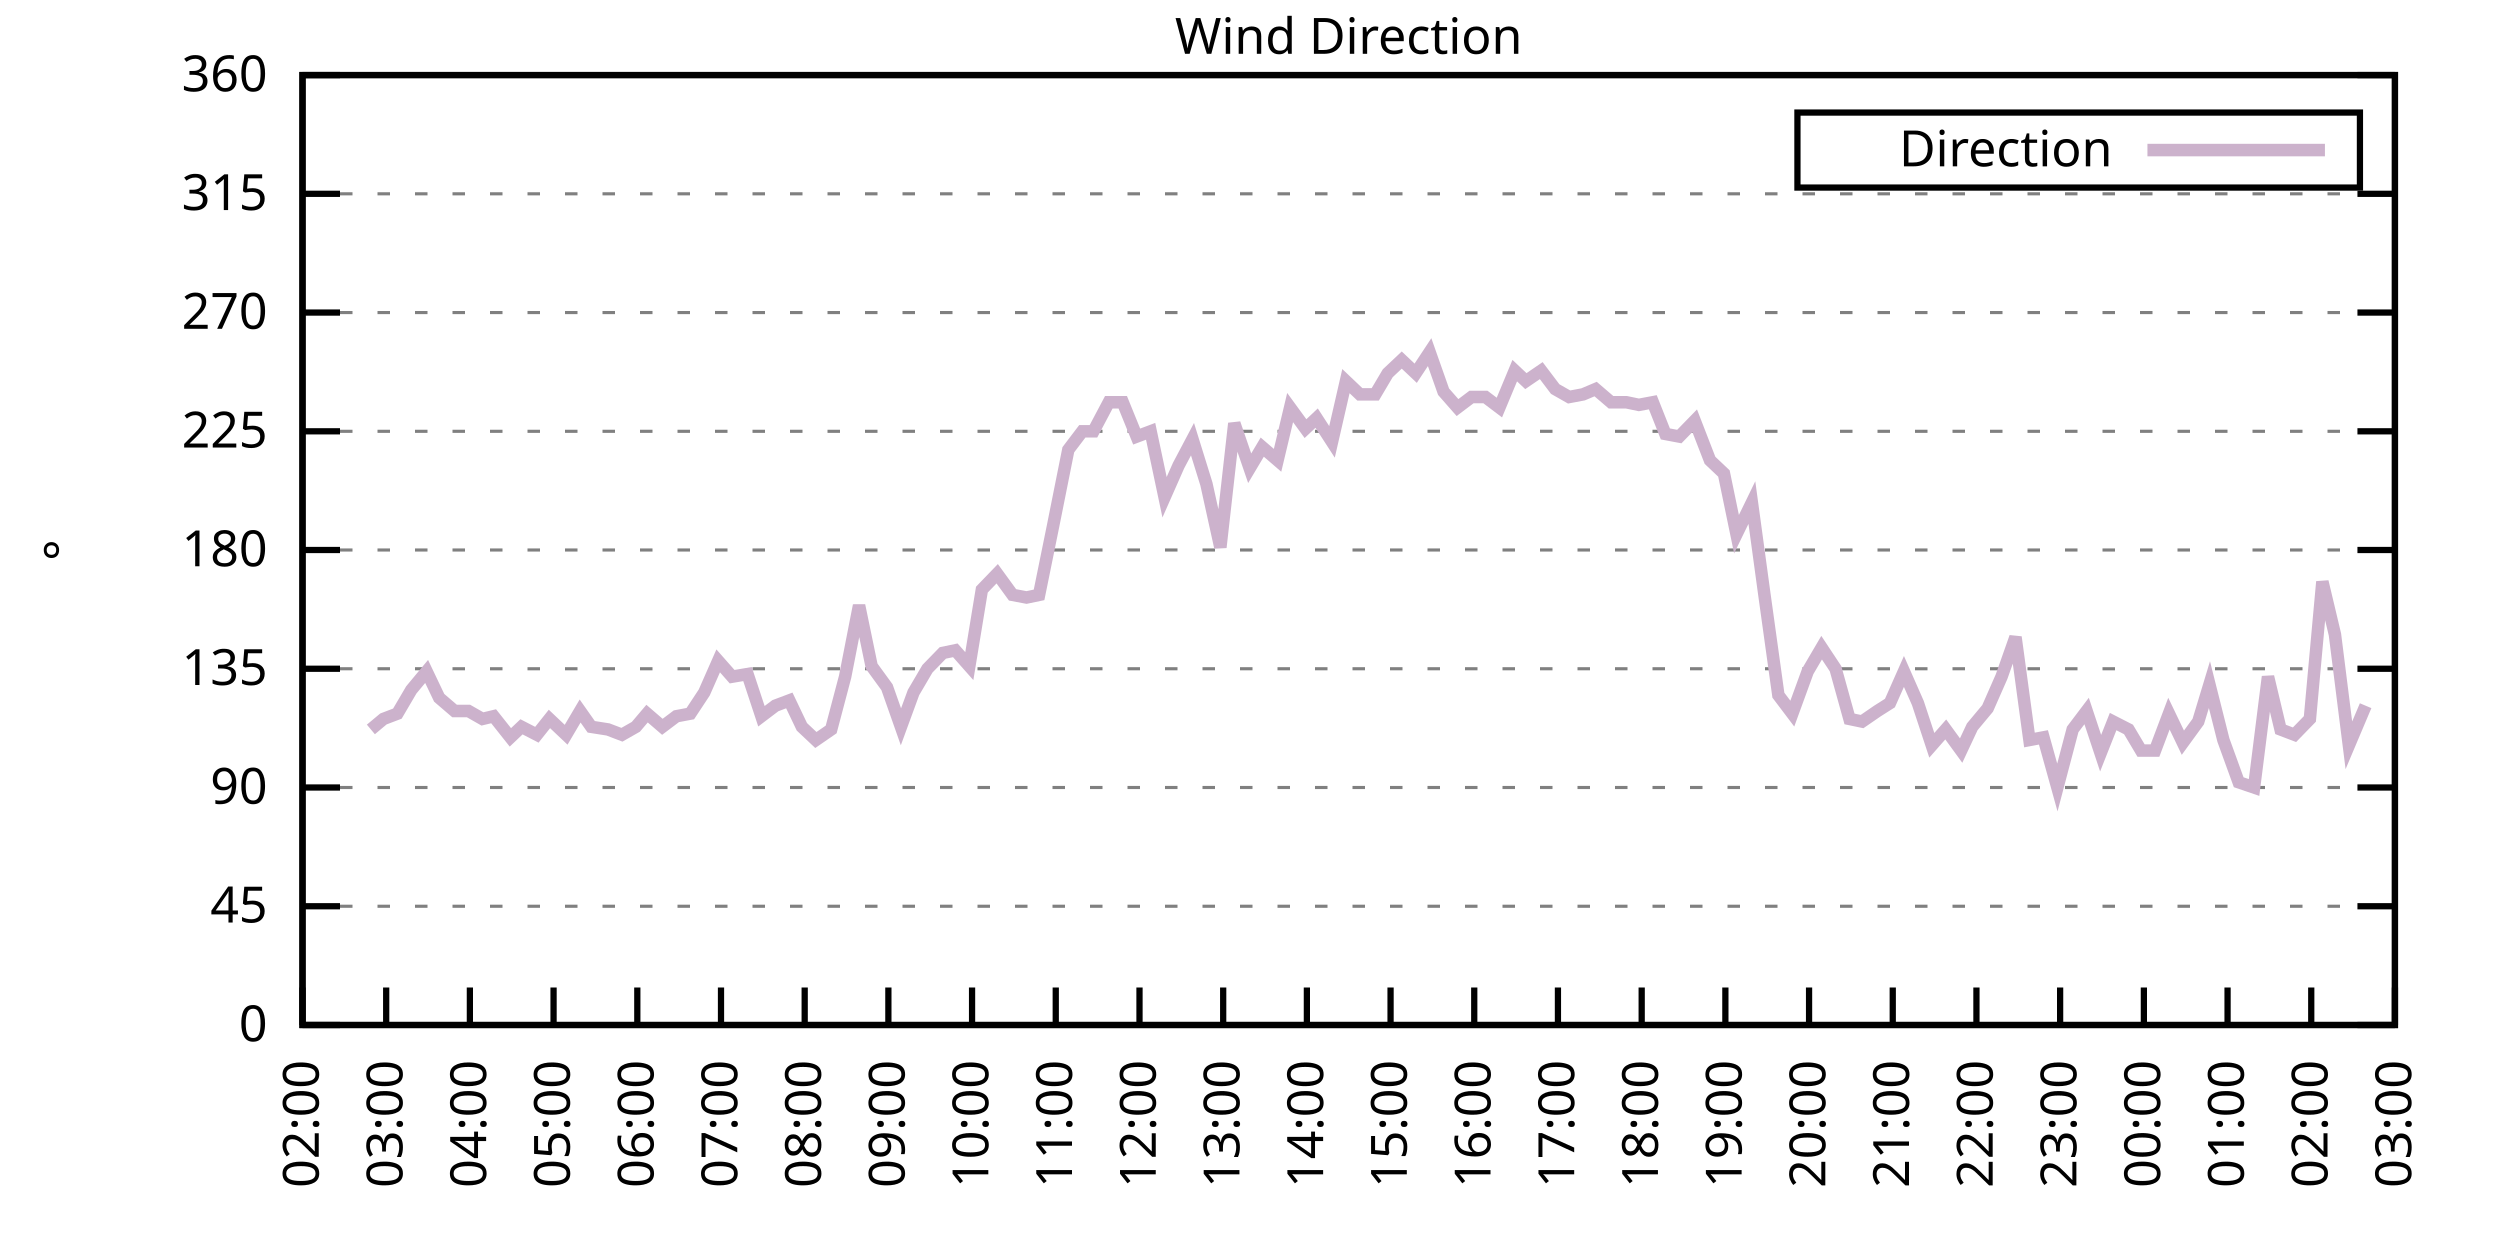
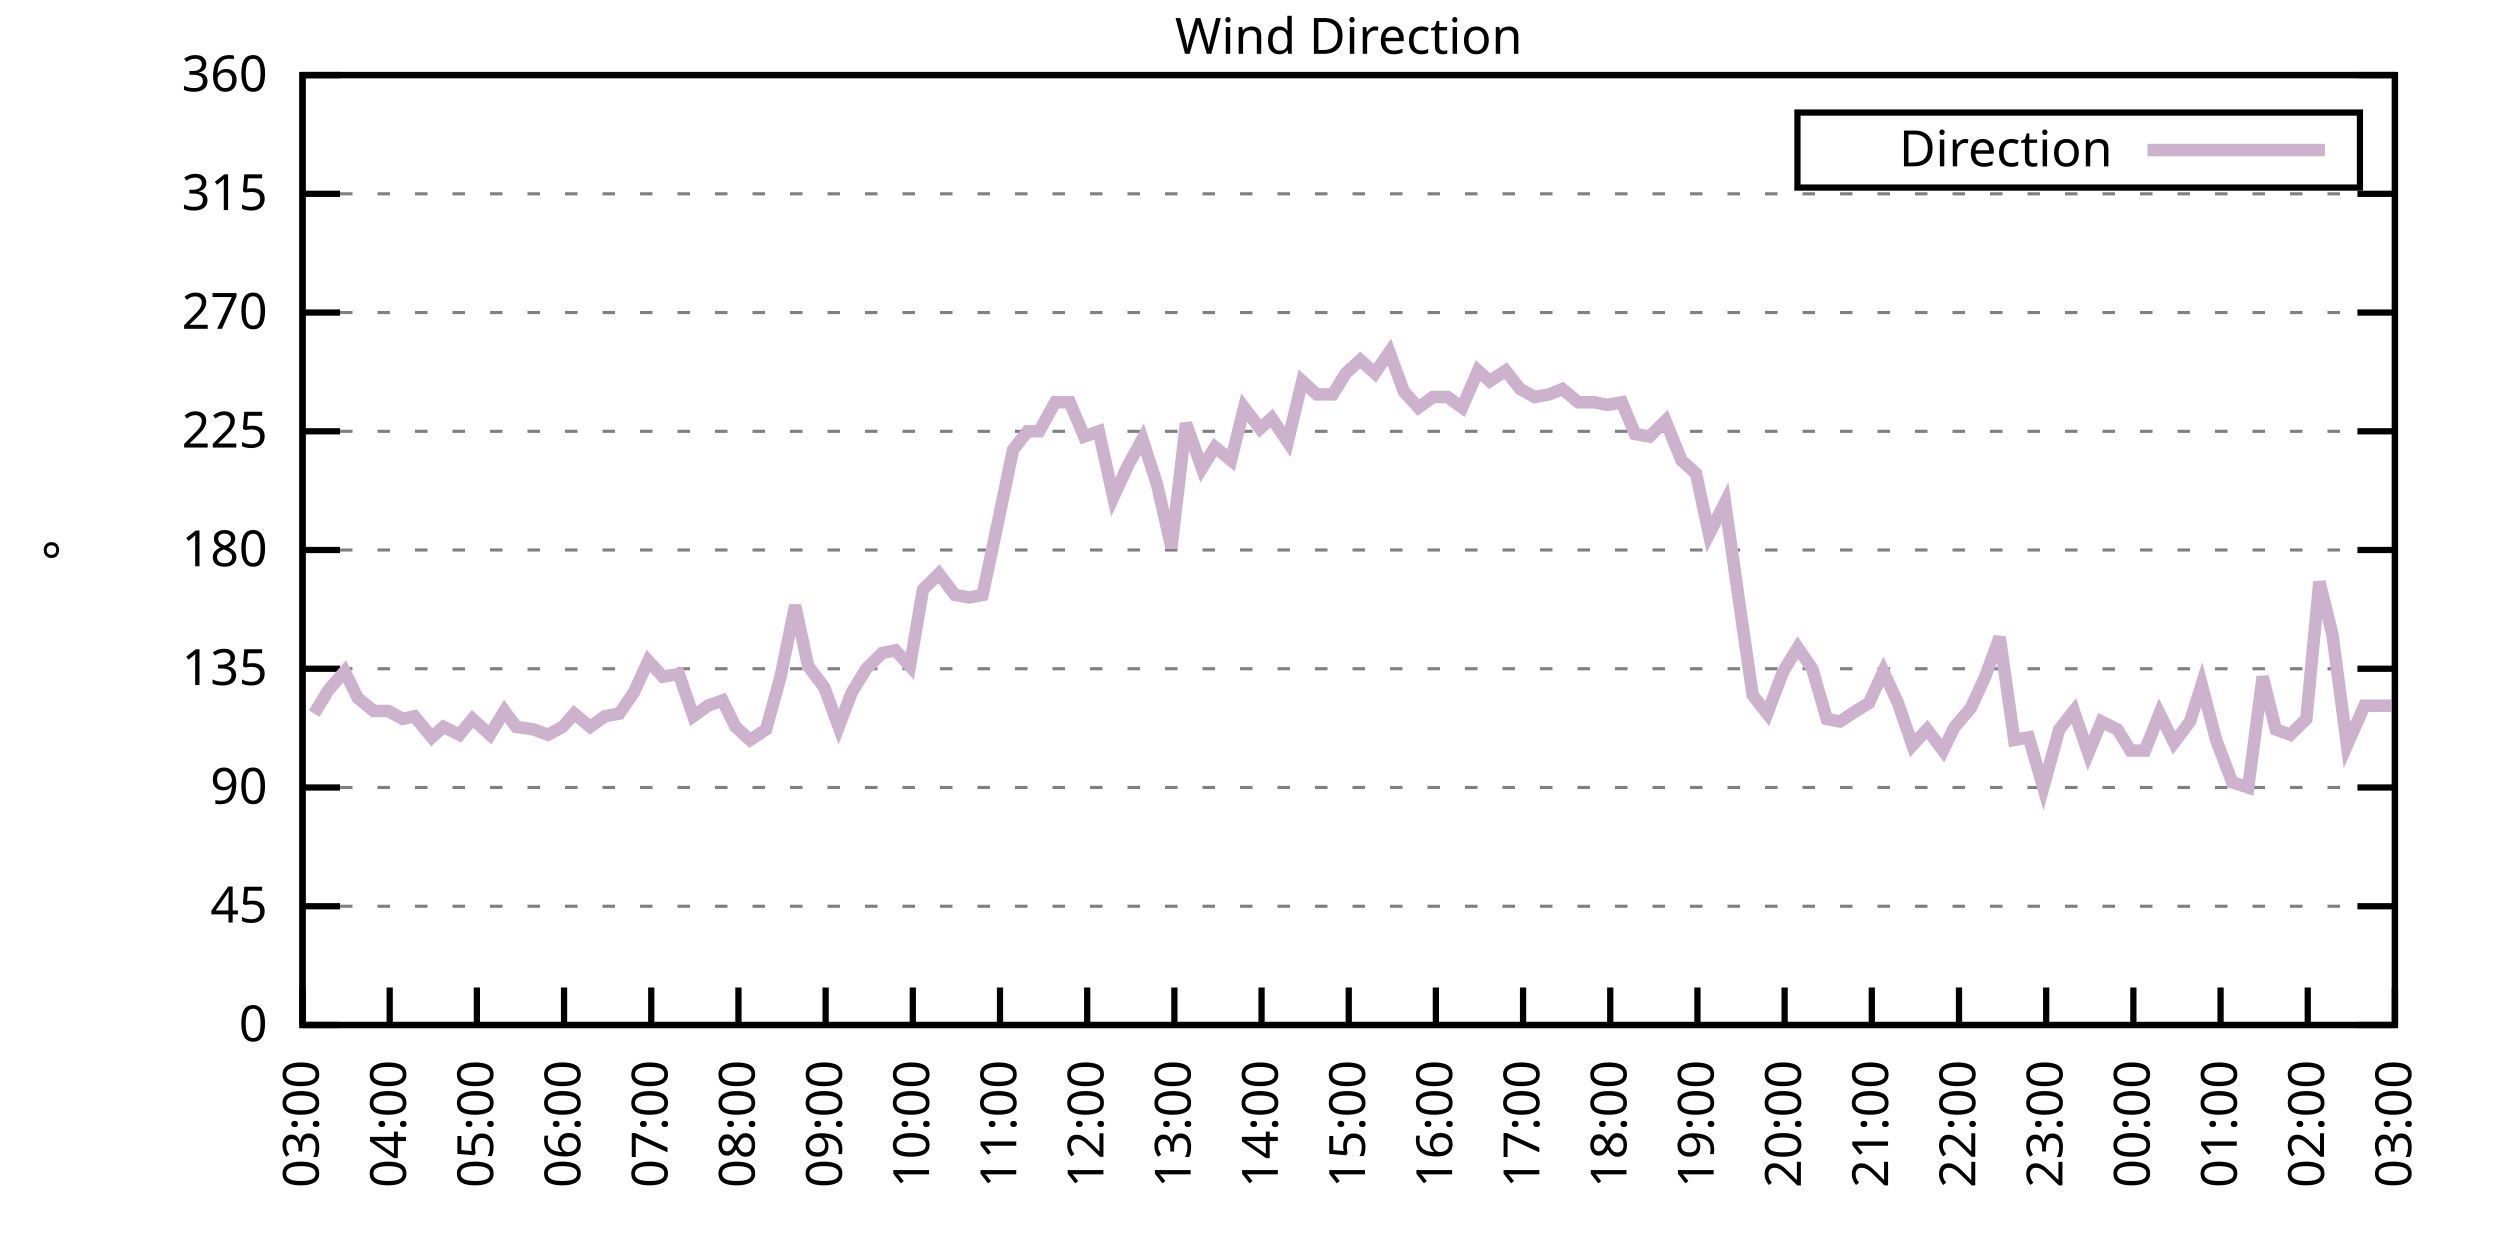
<svg xmlns="http://www.w3.org/2000/svg" xmlns:xlink="http://www.w3.org/1999/xlink" width="400" height="200" viewBox="0 0 400 200">
  <g id="gnuplot_canvas">
    <rect x="0" y="0" width="400" height="200" fill="none" />
    <defs>
      <circle id="gpDot" r="0.5" stroke-width="0.5" stroke="currentColor" />
      <path id="gpPt0" stroke-width="0.333" stroke="currentColor" d="M-1,0 h2 M0,-1 v2" />
      <path id="gpPt1" stroke-width="0.333" stroke="currentColor" d="M-1,-1 L1,1 M1,-1 L-1,1" />
      <path id="gpPt2" stroke-width="0.333" stroke="currentColor" d="M-1,0 L1,0 M0,-1 L0,1 M-1,-1 L1,1 M-1,1 L1,-1" />
      <rect id="gpPt3" stroke-width="0.333" stroke="currentColor" x="-1" y="-1" width="2" height="2" />
      <rect id="gpPt4" stroke-width="0.333" stroke="currentColor" fill="currentColor" x="-1" y="-1" width="2" height="2" />
      <circle id="gpPt5" stroke-width="0.333" stroke="currentColor" cx="0" cy="0" r="1" />
      <use xlink:href="#gpPt5" id="gpPt6" fill="currentColor" stroke="none" />
      <path id="gpPt7" stroke-width="0.333" stroke="currentColor" d="M0,-1.33 L-1.33,0.67 L1.33,0.67 z" />
      <use xlink:href="#gpPt7" id="gpPt8" fill="currentColor" stroke="none" />
      <use xlink:href="#gpPt7" id="gpPt9" stroke="currentColor" transform="rotate(180)" />
      <use xlink:href="#gpPt9" id="gpPt10" fill="currentColor" stroke="none" />
      <use xlink:href="#gpPt3" id="gpPt11" stroke="currentColor" transform="rotate(45)" />
      <use xlink:href="#gpPt11" id="gpPt12" fill="currentColor" stroke="none" />
      <path id="gpPt13" stroke-width="0.333" stroke="currentColor" d="M0,1.330 L1.265,0.411 L0.782,-1.067 L-0.782,-1.076 L-1.265,0.411 z" />
      <use xlink:href="#gpPt13" id="gpPt14" fill="currentColor" stroke="none" />
      <filter id="textbox" filterUnits="objectBoundingBox" x="0" y="0" height="1" width="1">
        <feFlood flood-color="white" flood-opacity="1" result="bgnd" />
        <feComposite in="SourceGraphic" in2="bgnd" operator="atop" />
      </filter>
      <filter id="greybox" filterUnits="objectBoundingBox" x="0" y="0" height="1" width="1">
        <feFlood flood-color="lightgrey" flood-opacity="1" result="grey" />
        <feComposite in="SourceGraphic" in2="grey" operator="atop" />
      </filter>
    </defs>
    <g fill="none" color="white" stroke="currentColor" stroke-width="1.00" stroke-linecap="butt" stroke-linejoin="miter">
</g>
    <g fill="none" color="black" stroke="currentColor" stroke-width="1.00" stroke-linecap="butt" stroke-linejoin="miter">
      <g stroke="none" shape-rendering="crispEdges">
        <polygon fill="rgb(255, 255, 255)" points="48.40,164.00 383.18,164.00 383.18,12.02 48.40,12.02 " />
      </g>
    </g>
    <g fill="none" color="black" stroke="currentColor" stroke-width="1.00" stroke-linecap="butt" stroke-linejoin="miter">
</g>
    <g fill="none" color="black" stroke="black" stroke-width="0.50" stroke-linecap="butt" stroke-linejoin="miter">
</g>
    <g fill="none" color="gray" stroke="currentColor" stroke-width="0.50" stroke-linecap="butt" stroke-linejoin="miter">
      <path stroke="gray" stroke-dasharray="2,4" class="gridline" d="M48.40,164.00 L383.19,164.00  " />
    </g>
    <g fill="none" color="gray" stroke="gray" stroke-width="1.00" stroke-linecap="butt" stroke-linejoin="miter">
</g>
    <g fill="none" color="black" stroke="currentColor" stroke-width="1.00" stroke-linecap="butt" stroke-linejoin="miter">
      <path stroke="black" d="M48.40,164.00 L54.40,164.00 M383.19,164.00 L377.19,164.00  " />
      <g transform="translate(42.80,166.60)" stroke="none" fill="black" font-family="Sans" font-size="8.00" text-anchor="end">
        <text>
          <tspan font-family="Sans"> 0</tspan>
        </text>
      </g>
    </g>
    <g fill="none" color="black" stroke="currentColor" stroke-width="1.00" stroke-linecap="butt" stroke-linejoin="miter">
</g>
    <g fill="none" color="black" stroke="black" stroke-width="0.50" stroke-linecap="butt" stroke-linejoin="miter">
</g>
    <g fill="none" color="gray" stroke="currentColor" stroke-width="0.50" stroke-linecap="butt" stroke-linejoin="miter">
      <path stroke="gray" stroke-dasharray="2,4" class="gridline" d="M48.40,145.00 L383.19,145.00  " />
    </g>
    <g fill="none" color="gray" stroke="gray" stroke-width="1.00" stroke-linecap="butt" stroke-linejoin="miter">
</g>
    <g fill="none" color="black" stroke="currentColor" stroke-width="1.00" stroke-linecap="butt" stroke-linejoin="miter">
      <path stroke="black" d="M48.40,145.00 L54.40,145.00 M383.19,145.00 L377.19,145.00  " />
      <g transform="translate(42.80,147.60)" stroke="none" fill="black" font-family="Sans" font-size="8.00" text-anchor="end">
        <text>
          <tspan font-family="Sans"> 45</tspan>
        </text>
      </g>
    </g>
    <g fill="none" color="black" stroke="currentColor" stroke-width="1.00" stroke-linecap="butt" stroke-linejoin="miter">
</g>
    <g fill="none" color="black" stroke="black" stroke-width="0.50" stroke-linecap="butt" stroke-linejoin="miter">
</g>
    <g fill="none" color="gray" stroke="currentColor" stroke-width="0.50" stroke-linecap="butt" stroke-linejoin="miter">
      <path stroke="gray" stroke-dasharray="2,4" class="gridline" d="M48.40,126.00 L383.19,126.00  " />
    </g>
    <g fill="none" color="gray" stroke="gray" stroke-width="1.00" stroke-linecap="butt" stroke-linejoin="miter">
</g>
    <g fill="none" color="black" stroke="currentColor" stroke-width="1.00" stroke-linecap="butt" stroke-linejoin="miter">
      <path stroke="black" d="M48.40,126.00 L54.40,126.00 M383.19,126.00 L377.19,126.00  " />
      <g transform="translate(42.80,128.60)" stroke="none" fill="black" font-family="Sans" font-size="8.00" text-anchor="end">
        <text>
          <tspan font-family="Sans"> 90</tspan>
        </text>
      </g>
    </g>
    <g fill="none" color="black" stroke="currentColor" stroke-width="1.00" stroke-linecap="butt" stroke-linejoin="miter">
</g>
    <g fill="none" color="black" stroke="black" stroke-width="0.50" stroke-linecap="butt" stroke-linejoin="miter">
</g>
    <g fill="none" color="gray" stroke="currentColor" stroke-width="0.50" stroke-linecap="butt" stroke-linejoin="miter">
      <path stroke="gray" stroke-dasharray="2,4" class="gridline" d="M48.40,107.00 L383.19,107.00  " />
    </g>
    <g fill="none" color="gray" stroke="gray" stroke-width="1.00" stroke-linecap="butt" stroke-linejoin="miter">
</g>
    <g fill="none" color="black" stroke="currentColor" stroke-width="1.00" stroke-linecap="butt" stroke-linejoin="miter">
      <path stroke="black" d="M48.40,107.00 L54.40,107.00 M383.19,107.00 L377.19,107.00  " />
      <g transform="translate(42.80,109.60)" stroke="none" fill="black" font-family="Sans" font-size="8.00" text-anchor="end">
        <text>
          <tspan font-family="Sans"> 135</tspan>
        </text>
      </g>
    </g>
    <g fill="none" color="black" stroke="currentColor" stroke-width="1.00" stroke-linecap="butt" stroke-linejoin="miter">
</g>
    <g fill="none" color="black" stroke="black" stroke-width="0.50" stroke-linecap="butt" stroke-linejoin="miter">
</g>
    <g fill="none" color="gray" stroke="currentColor" stroke-width="0.50" stroke-linecap="butt" stroke-linejoin="miter">
      <path stroke="gray" stroke-dasharray="2,4" class="gridline" d="M48.40,88.00 L383.19,88.00  " />
    </g>
    <g fill="none" color="gray" stroke="gray" stroke-width="1.00" stroke-linecap="butt" stroke-linejoin="miter">
</g>
    <g fill="none" color="black" stroke="currentColor" stroke-width="1.00" stroke-linecap="butt" stroke-linejoin="miter">
      <path stroke="black" d="M48.40,88.00 L54.40,88.00 M383.19,88.00 L377.19,88.00  " />
      <g transform="translate(42.80,90.60)" stroke="none" fill="black" font-family="Sans" font-size="8.00" text-anchor="end">
        <text>
          <tspan font-family="Sans"> 180</tspan>
        </text>
      </g>
    </g>
    <g fill="none" color="black" stroke="currentColor" stroke-width="1.00" stroke-linecap="butt" stroke-linejoin="miter">
</g>
    <g fill="none" color="black" stroke="black" stroke-width="0.50" stroke-linecap="butt" stroke-linejoin="miter">
</g>
    <g fill="none" color="gray" stroke="currentColor" stroke-width="0.50" stroke-linecap="butt" stroke-linejoin="miter">
      <path stroke="gray" stroke-dasharray="2,4" class="gridline" d="M48.40,69.01 L383.19,69.01  " />
    </g>
    <g fill="none" color="gray" stroke="gray" stroke-width="1.00" stroke-linecap="butt" stroke-linejoin="miter">
</g>
    <g fill="none" color="black" stroke="currentColor" stroke-width="1.00" stroke-linecap="butt" stroke-linejoin="miter">
      <path stroke="black" d="M48.40,69.01 L54.40,69.01 M383.19,69.01 L377.19,69.01  " />
      <g transform="translate(42.80,71.61)" stroke="none" fill="black" font-family="Sans" font-size="8.00" text-anchor="end">
        <text>
          <tspan font-family="Sans"> 225</tspan>
        </text>
      </g>
    </g>
    <g fill="none" color="black" stroke="currentColor" stroke-width="1.00" stroke-linecap="butt" stroke-linejoin="miter">
</g>
    <g fill="none" color="black" stroke="black" stroke-width="0.50" stroke-linecap="butt" stroke-linejoin="miter">
</g>
    <g fill="none" color="gray" stroke="currentColor" stroke-width="0.50" stroke-linecap="butt" stroke-linejoin="miter">
      <path stroke="gray" stroke-dasharray="2,4" class="gridline" d="M48.40,50.01 L383.19,50.01  " />
    </g>
    <g fill="none" color="gray" stroke="gray" stroke-width="1.00" stroke-linecap="butt" stroke-linejoin="miter">
</g>
    <g fill="none" color="black" stroke="currentColor" stroke-width="1.00" stroke-linecap="butt" stroke-linejoin="miter">
      <path stroke="black" d="M48.40,50.01 L54.40,50.01 M383.19,50.01 L377.19,50.01  " />
      <g transform="translate(42.80,52.61)" stroke="none" fill="black" font-family="Sans" font-size="8.00" text-anchor="end">
        <text>
          <tspan font-family="Sans"> 270</tspan>
        </text>
      </g>
    </g>
    <g fill="none" color="black" stroke="currentColor" stroke-width="1.00" stroke-linecap="butt" stroke-linejoin="miter">
</g>
    <g fill="none" color="black" stroke="black" stroke-width="0.50" stroke-linecap="butt" stroke-linejoin="miter">
</g>
    <g fill="none" color="gray" stroke="currentColor" stroke-width="0.50" stroke-linecap="butt" stroke-linejoin="miter">
      <path stroke="gray" stroke-dasharray="2,4" class="gridline" d="M48.40,31.01 L383.19,31.01  " />
    </g>
    <g fill="none" color="gray" stroke="gray" stroke-width="1.00" stroke-linecap="butt" stroke-linejoin="miter">
</g>
    <g fill="none" color="black" stroke="currentColor" stroke-width="1.00" stroke-linecap="butt" stroke-linejoin="miter">
      <path stroke="black" d="M48.40,31.01 L54.40,31.01 M383.19,31.01 L377.19,31.01  " />
      <g transform="translate(42.80,33.61)" stroke="none" fill="black" font-family="Sans" font-size="8.00" text-anchor="end">
        <text>
          <tspan font-family="Sans"> 315</tspan>
        </text>
      </g>
    </g>
    <g fill="none" color="black" stroke="currentColor" stroke-width="1.00" stroke-linecap="butt" stroke-linejoin="miter">
</g>
    <g fill="none" color="black" stroke="black" stroke-width="0.50" stroke-linecap="butt" stroke-linejoin="miter">
</g>
    <g fill="none" color="gray" stroke="currentColor" stroke-width="0.50" stroke-linecap="butt" stroke-linejoin="miter">
      <path stroke="gray" stroke-dasharray="2,4" class="gridline" d="M48.40,12.01 L383.19,12.01  " />
    </g>
    <g fill="none" color="gray" stroke="gray" stroke-width="1.00" stroke-linecap="butt" stroke-linejoin="miter">
</g>
    <g fill="none" color="black" stroke="currentColor" stroke-width="1.00" stroke-linecap="butt" stroke-linejoin="miter">
      <path stroke="black" d="M48.40,12.01 L54.40,12.01 M383.19,12.01 L377.19,12.01  " />
      <g transform="translate(42.80,14.61)" stroke="none" fill="black" font-family="Sans" font-size="8.00" text-anchor="end">
        <text>
          <tspan font-family="Sans"> 360</tspan>
        </text>
      </g>
    </g>
    <g fill="none" color="black" stroke="currentColor" stroke-width="1.00" stroke-linecap="butt" stroke-linejoin="miter">
      <path stroke="black" d="M48.40,164.00 L48.40,158.00  " />
      <g transform="translate(51.00,169.60) rotate(270.00)" stroke="none" fill="black" font-family="Sans" font-size="8.00" text-anchor="end">
        <text>
-           <tspan font-family="Sans">02:00</tspan>
-         </text>
-       </g>
-     </g>
-     <g fill="none" color="black" stroke="currentColor" stroke-width="1.00" stroke-linecap="butt" stroke-linejoin="miter">
-       <path stroke="black" d="M61.79,164.00 L61.79,158.00  " />
-       <g transform="translate(64.39,169.60) rotate(270.00)" stroke="none" fill="black" font-family="Sans" font-size="8.00" text-anchor="end">
-         <text>
          <tspan font-family="Sans">03:00</tspan>
        </text>
      </g>
    </g>
    <g fill="none" color="black" stroke="currentColor" stroke-width="1.00" stroke-linecap="butt" stroke-linejoin="miter">
-       <path stroke="black" d="M75.18,164.00 L75.18,158.00  " />
-       <g transform="translate(77.78,169.60) rotate(270.00)" stroke="none" fill="black" font-family="Sans" font-size="8.00" text-anchor="end">
+       <path stroke="black" d="M62.35,164.00 L62.35,158.00  " />
+       <g transform="translate(64.95,169.60) rotate(270.00)" stroke="none" fill="black" font-family="Sans" font-size="8.00" text-anchor="end">
        <text>
          <tspan font-family="Sans">04:00</tspan>
        </text>
      </g>
    </g>
    <g fill="none" color="black" stroke="currentColor" stroke-width="1.00" stroke-linecap="butt" stroke-linejoin="miter">
-       <path stroke="black" d="M88.57,164.00 L88.57,158.00  " />
-       <g transform="translate(91.17,169.60) rotate(270.00)" stroke="none" fill="black" font-family="Sans" font-size="8.00" text-anchor="end">
+       <path stroke="black" d="M76.30,164.00 L76.30,158.00  " />
+       <g transform="translate(78.90,169.60) rotate(270.00)" stroke="none" fill="black" font-family="Sans" font-size="8.00" text-anchor="end">
        <text>
          <tspan font-family="Sans">05:00</tspan>
        </text>
      </g>
    </g>
    <g fill="none" color="black" stroke="currentColor" stroke-width="1.00" stroke-linecap="butt" stroke-linejoin="miter">
-       <path stroke="black" d="M101.97,164.00 L101.97,158.00  " />
-       <g transform="translate(104.57,169.60) rotate(270.00)" stroke="none" fill="black" font-family="Sans" font-size="8.00" text-anchor="end">
+       <path stroke="black" d="M90.25,164.00 L90.25,158.00  " />
+       <g transform="translate(92.85,169.60) rotate(270.00)" stroke="none" fill="black" font-family="Sans" font-size="8.00" text-anchor="end">
        <text>
          <tspan font-family="Sans">06:00</tspan>
        </text>
      </g>
    </g>
    <g fill="none" color="black" stroke="currentColor" stroke-width="1.00" stroke-linecap="butt" stroke-linejoin="miter">
-       <path stroke="black" d="M115.36,164.00 L115.36,158.00  " />
-       <g transform="translate(117.96,169.60) rotate(270.00)" stroke="none" fill="black" font-family="Sans" font-size="8.00" text-anchor="end">
+       <path stroke="black" d="M104.20,164.00 L104.20,158.00  " />
+       <g transform="translate(106.80,169.60) rotate(270.00)" stroke="none" fill="black" font-family="Sans" font-size="8.00" text-anchor="end">
        <text>
          <tspan font-family="Sans">07:00</tspan>
        </text>
      </g>
    </g>
    <g fill="none" color="black" stroke="currentColor" stroke-width="1.00" stroke-linecap="butt" stroke-linejoin="miter">
-       <path stroke="black" d="M128.75,164.00 L128.75,158.00  " />
-       <g transform="translate(131.35,169.60) rotate(270.00)" stroke="none" fill="black" font-family="Sans" font-size="8.00" text-anchor="end">
+       <path stroke="black" d="M118.15,164.00 L118.15,158.00  " />
+       <g transform="translate(120.75,169.60) rotate(270.00)" stroke="none" fill="black" font-family="Sans" font-size="8.00" text-anchor="end">
        <text>
          <tspan font-family="Sans">08:00</tspan>
        </text>
      </g>
    </g>
    <g fill="none" color="black" stroke="currentColor" stroke-width="1.00" stroke-linecap="butt" stroke-linejoin="miter">
-       <path stroke="black" d="M142.14,164.00 L142.14,158.00  " />
-       <g transform="translate(144.74,169.60) rotate(270.00)" stroke="none" fill="black" font-family="Sans" font-size="8.00" text-anchor="end">
+       <path stroke="black" d="M132.10,164.00 L132.10,158.00  " />
+       <g transform="translate(134.70,169.60) rotate(270.00)" stroke="none" fill="black" font-family="Sans" font-size="8.00" text-anchor="end">
        <text>
          <tspan font-family="Sans">09:00</tspan>
        </text>
      </g>
    </g>
    <g fill="none" color="black" stroke="currentColor" stroke-width="1.00" stroke-linecap="butt" stroke-linejoin="miter">
-       <path stroke="black" d="M155.53,164.00 L155.53,158.00  " />
-       <g transform="translate(158.13,169.60) rotate(270.00)" stroke="none" fill="black" font-family="Sans" font-size="8.00" text-anchor="end">
+       <path stroke="black" d="M146.05,164.00 L146.05,158.00  " />
+       <g transform="translate(148.65,169.60) rotate(270.00)" stroke="none" fill="black" font-family="Sans" font-size="8.00" text-anchor="end">
        <text>
          <tspan font-family="Sans">10:00</tspan>
        </text>
      </g>
    </g>
    <g fill="none" color="black" stroke="currentColor" stroke-width="1.00" stroke-linecap="butt" stroke-linejoin="miter">
-       <path stroke="black" d="M168.92,164.00 L168.92,158.00  " />
-       <g transform="translate(171.52,169.60) rotate(270.00)" stroke="none" fill="black" font-family="Sans" font-size="8.00" text-anchor="end">
+       <path stroke="black" d="M160.00,164.00 L160.00,158.00  " />
+       <g transform="translate(162.60,169.60) rotate(270.00)" stroke="none" fill="black" font-family="Sans" font-size="8.00" text-anchor="end">
        <text>
          <tspan font-family="Sans">11:00</tspan>
        </text>
      </g>
    </g>
    <g fill="none" color="black" stroke="currentColor" stroke-width="1.00" stroke-linecap="butt" stroke-linejoin="miter">
-       <path stroke="black" d="M182.32,164.00 L182.32,158.00  " />
-       <g transform="translate(184.92,169.60) rotate(270.00)" stroke="none" fill="black" font-family="Sans" font-size="8.00" text-anchor="end">
+       <path stroke="black" d="M173.95,164.00 L173.95,158.00  " />
+       <g transform="translate(176.55,169.60) rotate(270.00)" stroke="none" fill="black" font-family="Sans" font-size="8.00" text-anchor="end">
        <text>
          <tspan font-family="Sans">12:00</tspan>
        </text>
      </g>
    </g>
    <g fill="none" color="black" stroke="currentColor" stroke-width="1.00" stroke-linecap="butt" stroke-linejoin="miter">
-       <path stroke="black" d="M195.71,164.00 L195.71,158.00  " />
-       <g transform="translate(198.31,169.60) rotate(270.00)" stroke="none" fill="black" font-family="Sans" font-size="8.00" text-anchor="end">
+       <path stroke="black" d="M187.90,164.00 L187.90,158.00  " />
+       <g transform="translate(190.50,169.60) rotate(270.00)" stroke="none" fill="black" font-family="Sans" font-size="8.00" text-anchor="end">
        <text>
          <tspan font-family="Sans">13:00</tspan>
        </text>
      </g>
    </g>
    <g fill="none" color="black" stroke="currentColor" stroke-width="1.00" stroke-linecap="butt" stroke-linejoin="miter">
-       <path stroke="black" d="M209.10,164.00 L209.10,158.00  " />
-       <g transform="translate(211.70,169.60) rotate(270.00)" stroke="none" fill="black" font-family="Sans" font-size="8.00" text-anchor="end">
+       <path stroke="black" d="M201.85,164.00 L201.85,158.00  " />
+       <g transform="translate(204.45,169.60) rotate(270.00)" stroke="none" fill="black" font-family="Sans" font-size="8.00" text-anchor="end">
        <text>
          <tspan font-family="Sans">14:00</tspan>
        </text>
      </g>
    </g>
    <g fill="none" color="black" stroke="currentColor" stroke-width="1.00" stroke-linecap="butt" stroke-linejoin="miter">
-       <path stroke="black" d="M222.49,164.00 L222.49,158.00  " />
-       <g transform="translate(225.09,169.60) rotate(270.00)" stroke="none" fill="black" font-family="Sans" font-size="8.00" text-anchor="end">
+       <path stroke="black" d="M215.80,164.00 L215.80,158.00  " />
+       <g transform="translate(218.40,169.60) rotate(270.00)" stroke="none" fill="black" font-family="Sans" font-size="8.00" text-anchor="end">
        <text>
          <tspan font-family="Sans">15:00</tspan>
        </text>
      </g>
    </g>
    <g fill="none" color="black" stroke="currentColor" stroke-width="1.00" stroke-linecap="butt" stroke-linejoin="miter">
-       <path stroke="black" d="M235.88,164.00 L235.88,158.00  " />
-       <g transform="translate(238.48,169.60) rotate(270.00)" stroke="none" fill="black" font-family="Sans" font-size="8.00" text-anchor="end">
+       <path stroke="black" d="M229.74,164.00 L229.74,158.00  " />
+       <g transform="translate(232.34,169.60) rotate(270.00)" stroke="none" fill="black" font-family="Sans" font-size="8.00" text-anchor="end">
        <text>
          <tspan font-family="Sans">16:00</tspan>
        </text>
      </g>
    </g>
    <g fill="none" color="black" stroke="currentColor" stroke-width="1.00" stroke-linecap="butt" stroke-linejoin="miter">
-       <path stroke="black" d="M249.27,164.00 L249.27,158.00  " />
-       <g transform="translate(251.87,169.60) rotate(270.00)" stroke="none" fill="black" font-family="Sans" font-size="8.00" text-anchor="end">
+       <path stroke="black" d="M243.69,164.00 L243.69,158.00  " />
+       <g transform="translate(246.29,169.60) rotate(270.00)" stroke="none" fill="black" font-family="Sans" font-size="8.00" text-anchor="end">
        <text>
          <tspan font-family="Sans">17:00</tspan>
        </text>
      </g>
    </g>
    <g fill="none" color="black" stroke="currentColor" stroke-width="1.00" stroke-linecap="butt" stroke-linejoin="miter">
-       <path stroke="black" d="M262.67,164.00 L262.67,158.00  " />
-       <g transform="translate(265.27,169.60) rotate(270.00)" stroke="none" fill="black" font-family="Sans" font-size="8.00" text-anchor="end">
+       <path stroke="black" d="M257.64,164.00 L257.64,158.00  " />
+       <g transform="translate(260.24,169.60) rotate(270.00)" stroke="none" fill="black" font-family="Sans" font-size="8.00" text-anchor="end">
        <text>
          <tspan font-family="Sans">18:00</tspan>
        </text>
      </g>
    </g>
    <g fill="none" color="black" stroke="currentColor" stroke-width="1.00" stroke-linecap="butt" stroke-linejoin="miter">
-       <path stroke="black" d="M276.06,164.00 L276.06,158.00  " />
-       <g transform="translate(278.66,169.60) rotate(270.00)" stroke="none" fill="black" font-family="Sans" font-size="8.00" text-anchor="end">
+       <path stroke="black" d="M271.59,164.00 L271.59,158.00  " />
+       <g transform="translate(274.19,169.60) rotate(270.00)" stroke="none" fill="black" font-family="Sans" font-size="8.00" text-anchor="end">
        <text>
          <tspan font-family="Sans">19:00</tspan>
        </text>
      </g>
    </g>
    <g fill="none" color="black" stroke="currentColor" stroke-width="1.00" stroke-linecap="butt" stroke-linejoin="miter">
-       <path stroke="black" d="M289.45,164.00 L289.45,158.00  " />
-       <g transform="translate(292.05,169.60) rotate(270.00)" stroke="none" fill="black" font-family="Sans" font-size="8.00" text-anchor="end">
+       <path stroke="black" d="M285.54,164.00 L285.54,158.00  " />
+       <g transform="translate(288.14,169.60) rotate(270.00)" stroke="none" fill="black" font-family="Sans" font-size="8.00" text-anchor="end">
        <text>
          <tspan font-family="Sans">20:00</tspan>
        </text>
      </g>
    </g>
    <g fill="none" color="black" stroke="currentColor" stroke-width="1.00" stroke-linecap="butt" stroke-linejoin="miter">
-       <path stroke="black" d="M302.84,164.00 L302.84,158.00  " />
-       <g transform="translate(305.44,169.60) rotate(270.00)" stroke="none" fill="black" font-family="Sans" font-size="8.00" text-anchor="end">
+       <path stroke="black" d="M299.49,164.00 L299.49,158.00  " />
+       <g transform="translate(302.09,169.60) rotate(270.00)" stroke="none" fill="black" font-family="Sans" font-size="8.00" text-anchor="end">
        <text>
          <tspan font-family="Sans">21:00</tspan>
        </text>
      </g>
    </g>
    <g fill="none" color="black" stroke="currentColor" stroke-width="1.00" stroke-linecap="butt" stroke-linejoin="miter">
-       <path stroke="black" d="M316.23,164.00 L316.23,158.00  " />
-       <g transform="translate(318.83,169.60) rotate(270.00)" stroke="none" fill="black" font-family="Sans" font-size="8.00" text-anchor="end">
+       <path stroke="black" d="M313.44,164.00 L313.44,158.00  " />
+       <g transform="translate(316.04,169.60) rotate(270.00)" stroke="none" fill="black" font-family="Sans" font-size="8.00" text-anchor="end">
        <text>
          <tspan font-family="Sans">22:00</tspan>
        </text>
      </g>
    </g>
    <g fill="none" color="black" stroke="currentColor" stroke-width="1.00" stroke-linecap="butt" stroke-linejoin="miter">
-       <path stroke="black" d="M329.62,164.00 L329.62,158.00  " />
-       <g transform="translate(332.22,169.60) rotate(270.00)" stroke="none" fill="black" font-family="Sans" font-size="8.00" text-anchor="end">
+       <path stroke="black" d="M327.39,164.00 L327.39,158.00  " />
+       <g transform="translate(329.99,169.60) rotate(270.00)" stroke="none" fill="black" font-family="Sans" font-size="8.00" text-anchor="end">
        <text>
          <tspan font-family="Sans">23:00</tspan>
        </text>
      </g>
    </g>
    <g fill="none" color="black" stroke="currentColor" stroke-width="1.00" stroke-linecap="butt" stroke-linejoin="miter">
-       <path stroke="black" d="M343.02,164.00 L343.02,158.00  " />
-       <g transform="translate(345.62,169.60) rotate(270.00)" stroke="none" fill="black" font-family="Sans" font-size="8.00" text-anchor="end">
+       <path stroke="black" d="M341.34,164.00 L341.34,158.00  " />
+       <g transform="translate(343.94,169.60) rotate(270.00)" stroke="none" fill="black" font-family="Sans" font-size="8.00" text-anchor="end">
        <text>
          <tspan font-family="Sans">00:00</tspan>
        </text>
      </g>
    </g>
    <g fill="none" color="black" stroke="currentColor" stroke-width="1.00" stroke-linecap="butt" stroke-linejoin="miter">
-       <path stroke="black" d="M356.41,164.00 L356.41,158.00  " />
-       <g transform="translate(359.01,169.60) rotate(270.00)" stroke="none" fill="black" font-family="Sans" font-size="8.00" text-anchor="end">
+       <path stroke="black" d="M355.29,164.00 L355.29,158.00  " />
+       <g transform="translate(357.89,169.60) rotate(270.00)" stroke="none" fill="black" font-family="Sans" font-size="8.00" text-anchor="end">
        <text>
          <tspan font-family="Sans">01:00</tspan>
        </text>
      </g>
    </g>
    <g fill="none" color="black" stroke="currentColor" stroke-width="1.00" stroke-linecap="butt" stroke-linejoin="miter">
-       <path stroke="black" d="M369.80,164.00 L369.80,158.00  " />
-       <g transform="translate(372.40,169.60) rotate(270.00)" stroke="none" fill="black" font-family="Sans" font-size="8.00" text-anchor="end">
+       <path stroke="black" d="M369.24,164.00 L369.24,158.00  " />
+       <g transform="translate(371.84,169.60) rotate(270.00)" stroke="none" fill="black" font-family="Sans" font-size="8.00" text-anchor="end">
        <text>
          <tspan font-family="Sans">02:00</tspan>
        </text>
      </g>
    </g>
    <g fill="none" color="black" stroke="currentColor" stroke-width="1.00" stroke-linecap="butt" stroke-linejoin="miter">
      <path stroke="black" d="M383.19,164.00 L383.19,158.00  " />
      <g transform="translate(385.79,169.60) rotate(270.00)" stroke="none" fill="black" font-family="Sans" font-size="8.00" text-anchor="end">
        <text>
          <tspan font-family="Sans">03:00</tspan>
        </text>
      </g>
    </g>
    <g fill="none" color="black" stroke="currentColor" stroke-width="1.00" stroke-linecap="butt" stroke-linejoin="miter">
</g>
    <g fill="none" color="black" stroke="currentColor" stroke-width="1.00" stroke-linecap="butt" stroke-linejoin="miter">
      <path stroke="black" d="M48.40,12.01 L48.40,164.00 L383.19,164.00 L383.19,12.01 L48.40,12.01 Z  " />
    </g>
    <g fill="none" color="black" stroke="currentColor" stroke-width="1.00" stroke-linecap="butt" stroke-linejoin="miter">
</g>
    <g fill="none" color="black" stroke="currentColor" stroke-width="1.00" stroke-linecap="butt" stroke-linejoin="miter">
      <path stroke="black" d="M287.59,30.01 L287.59,18.01 L377.59,18.01 L377.59,30.01 L287.59,30.01 Z  " />
    </g>
    <g id="Wind_direction_plot_1">
      <g fill="none" color="white" stroke="black" stroke-width="2.00" stroke-linecap="butt" stroke-linejoin="miter">
</g>
      <g fill="none" color="black" stroke="currentColor" stroke-width="2.00" stroke-linecap="butt" stroke-linejoin="miter">
        <g transform="translate(337.99,26.61)" stroke="none" fill="black" font-family="Sans" font-size="8.00" text-anchor="end">
          <text>
            <tspan font-family="Sans">Direction</tspan>
          </text>
        </g>
      </g>
      <g fill="none" color="black" stroke="currentColor" stroke-width="2.00" stroke-linecap="butt" stroke-linejoin="miter">
-         <path stroke="rgb(204, 178, 204)" d="M343.59,24.01 L371.99,24.01 M59.34,116.71 L61.35,115.03 L63.58,114.18 L65.81,110.38 L68.26,107.43 L70.27,111.65   L72.73,113.76 L74.96,113.76 L77.19,115.03 L78.98,114.60 L81.66,117.98 L83.44,116.29 L85.90,117.56 L87.91,115.03   L90.58,117.56 L92.82,113.76 L94.60,116.29 L97.28,116.71 L99.51,117.56 L101.74,116.29 L103.53,114.18 L105.98,116.29   L108.22,114.60 L110.45,114.18 L112.68,110.80 L114.91,105.74 L117.14,108.27 L119.60,107.85 L121.83,114.60 L124.06,112.91   L126.29,112.07 L128.30,116.29 L130.54,118.40 L132.99,116.71 L135.22,108.27 L137.45,96.87 L139.46,106.58 L141.92,109.96   L144.15,116.29 L146.16,110.80 L148.39,107.00 L150.85,104.47 L152.85,104.05 L155.09,106.58 L157.10,94.34 L159.55,91.80   L162.01,95.18 L164.24,95.60 L166.25,95.18 L168.48,84.21 L170.93,71.96 L173.17,69.01 L174.95,69.01 L177.41,64.36   L179.64,64.36 L181.87,69.85 L184.10,69.01 L186.33,79.56 L188.57,74.49 L190.80,70.27 L193.03,77.45 L195.26,87.58   L197.49,67.74 L199.95,74.92 L201.96,71.54 L204.41,73.65 L206.42,65.21 L208.88,68.58 L210.66,66.90 L213.12,70.70   L215.35,60.98 L217.58,63.10 L220.04,63.10 L222.04,59.72 L224.28,57.61 L226.51,59.72 L228.74,56.34 L230.97,62.67   L233.20,65.21 L235.44,63.52 L237.67,63.52 L239.90,65.21 L242.36,59.30 L244.14,60.98 L246.60,59.30 L248.83,62.25   L251.06,63.52 L253.29,63.10 L255.30,62.25 L257.76,64.36 L260.21,64.36 L262.22,64.78 L264.45,64.36 L266.46,69.43   L268.69,69.85 L271.15,67.32 L273.60,73.65 L275.83,75.76 L277.84,85.47 L280.30,80.41 L282.31,95.18 L284.54,111.23   L286.77,114.18 L289.23,107.43 L291.46,103.63 L293.69,107.00 L295.92,115.03 L297.93,115.45 L300.39,113.76 L302.39,112.49   L304.63,107.43 L306.86,112.49 L309.09,119.25 L311.32,116.71 L313.78,120.09 L315.56,116.29 L318.02,113.34 L320.25,108.27   L322.48,101.94 L324.71,118.40 L326.95,117.98 L329.18,126.00 L331.63,116.71 L333.86,113.76 L336.10,120.51 L338.10,115.45   L340.56,116.71 L342.57,120.09 L344.80,120.09 L347.03,114.18 L349.26,118.83 L351.72,115.45 L353.51,109.54 L355.74,118.40   L358.19,125.16 L360.65,126.00 L362.88,108.27 L364.89,116.71 L367.12,117.56 L369.58,115.03 L371.58,93.07 L373.59,101.52   L375.82,119.25 L378.50,112.91  " />
+         <path stroke="rgb(204, 178, 204)" d="M343.59,24.01 L371.99,24.01 M50.26,114.18 L52.58,110.38 L55.14,107.43 L57.23,111.65 L59.79,113.76 L62.12,113.76   L64.44,115.03 L66.30,114.60 L69.09,117.98 L70.95,116.29 L73.51,117.56 L75.60,115.03 L78.39,117.56 L80.72,113.76   L82.58,116.29 L85.37,116.71 L87.69,117.56 L90.02,116.29 L91.88,114.18 L94.43,116.29 L96.76,114.60 L99.08,114.18   L101.41,110.80 L103.73,105.74 L106.06,108.27 L108.62,107.85 L110.94,114.60 L113.27,112.91 L115.59,112.07 L117.68,116.29   L120.01,118.40 L122.57,116.71 L124.89,108.27 L127.22,96.87 L129.31,106.58 L131.87,109.96 L134.19,116.29 L136.28,110.80   L138.61,107.00 L141.16,104.47 L143.26,104.05 L145.58,106.58 L147.67,94.34 L150.23,91.80 L152.79,95.18 L155.11,95.60   L157.21,95.18 L159.53,84.21 L162.09,71.96 L164.41,69.01 L166.27,69.01 L168.83,64.36 L171.16,64.36 L173.48,69.85   L175.81,69.01 L178.13,79.56 L180.46,74.49 L182.78,70.27 L185.11,77.45 L187.43,87.58 L189.76,67.74 L192.31,74.92   L194.41,71.54 L196.96,73.65 L199.06,65.21 L201.61,68.58 L203.47,66.90 L206.03,70.70 L208.36,60.98 L210.68,63.10   L213.24,63.10 L215.33,59.72 L217.65,57.61 L219.98,59.72 L222.30,56.34 L224.63,62.67 L226.95,65.21 L229.28,63.52   L231.60,63.52 L233.93,65.21 L236.49,59.30 L238.35,60.98 L240.90,59.30 L243.23,62.25 L245.55,63.52 L247.88,63.10   L249.97,62.25 L252.53,64.36 L255.09,64.36 L257.18,64.78 L259.50,64.36 L261.60,69.43 L263.92,69.85 L266.48,67.32   L269.04,73.65 L271.36,75.76 L273.45,85.47 L276.01,80.41 L278.10,95.18 L280.43,111.23 L282.75,114.18 L285.31,107.43   L287.64,103.63 L289.96,107.00 L292.29,115.03 L294.38,115.45 L296.94,113.76 L299.03,112.49 L301.35,107.43 L303.68,112.49   L306.00,119.25 L308.33,116.71 L310.88,120.09 L312.74,116.29 L315.30,113.34 L317.63,108.27 L319.95,101.94 L322.28,118.40   L324.60,117.98 L326.93,126.00 L329.48,116.71 L331.81,113.76 L334.13,120.51 L336.23,115.45 L338.78,116.71 L340.88,120.09   L343.20,120.09 L345.53,114.18 L347.85,118.83 L350.41,115.45 L352.27,109.54 L354.59,118.40 L357.15,125.16 L359.71,126.00   L362.03,108.27 L364.13,116.71 L366.45,117.56 L369.01,115.03 L371.10,93.07 L373.19,101.52 L375.52,119.25 L378.31,112.91   L380.40,112.91 L382.73,112.91  " />
      </g>
    </g>
    <g fill="none" color="black" stroke="currentColor" stroke-width="2.00" stroke-linecap="butt" stroke-linejoin="miter">
</g>
    <g fill="none" color="black" stroke="black" stroke-width="1.00" stroke-linecap="butt" stroke-linejoin="miter">
</g>
    <g fill="none" color="black" stroke="currentColor" stroke-width="1.00" stroke-linecap="butt" stroke-linejoin="miter">
      <path stroke="black" d="M48.40,12.01 L48.40,164.00 L383.19,164.00 L383.19,12.01 L48.40,12.01 Z  " />
      <g transform="translate(12.80,88.01) rotate(270.00)" stroke="none" fill="black" font-family="Sans" font-size="8.00" text-anchor="middle">
        <text>
          <tspan font-family="Sans">°</tspan>
        </text>
      </g>
    </g>
    <g fill="none" color="black" stroke="currentColor" stroke-width="1.00" stroke-linecap="butt" stroke-linejoin="miter">
</g>
    <g fill="none" color="black" stroke="currentColor" stroke-width="1.00" stroke-linecap="butt" stroke-linejoin="miter">
      <g transform="translate(215.79,8.61)" stroke="none" fill="black" font-family="Sans" font-size="8.00" text-anchor="middle">
        <text>
          <tspan font-family="Sans">Wind Direction</tspan>
        </text>
      </g>
    </g>
    <g fill="none" color="black" stroke="currentColor" stroke-width="1.00" stroke-linecap="butt" stroke-linejoin="miter">
</g>
  </g>
</svg>
